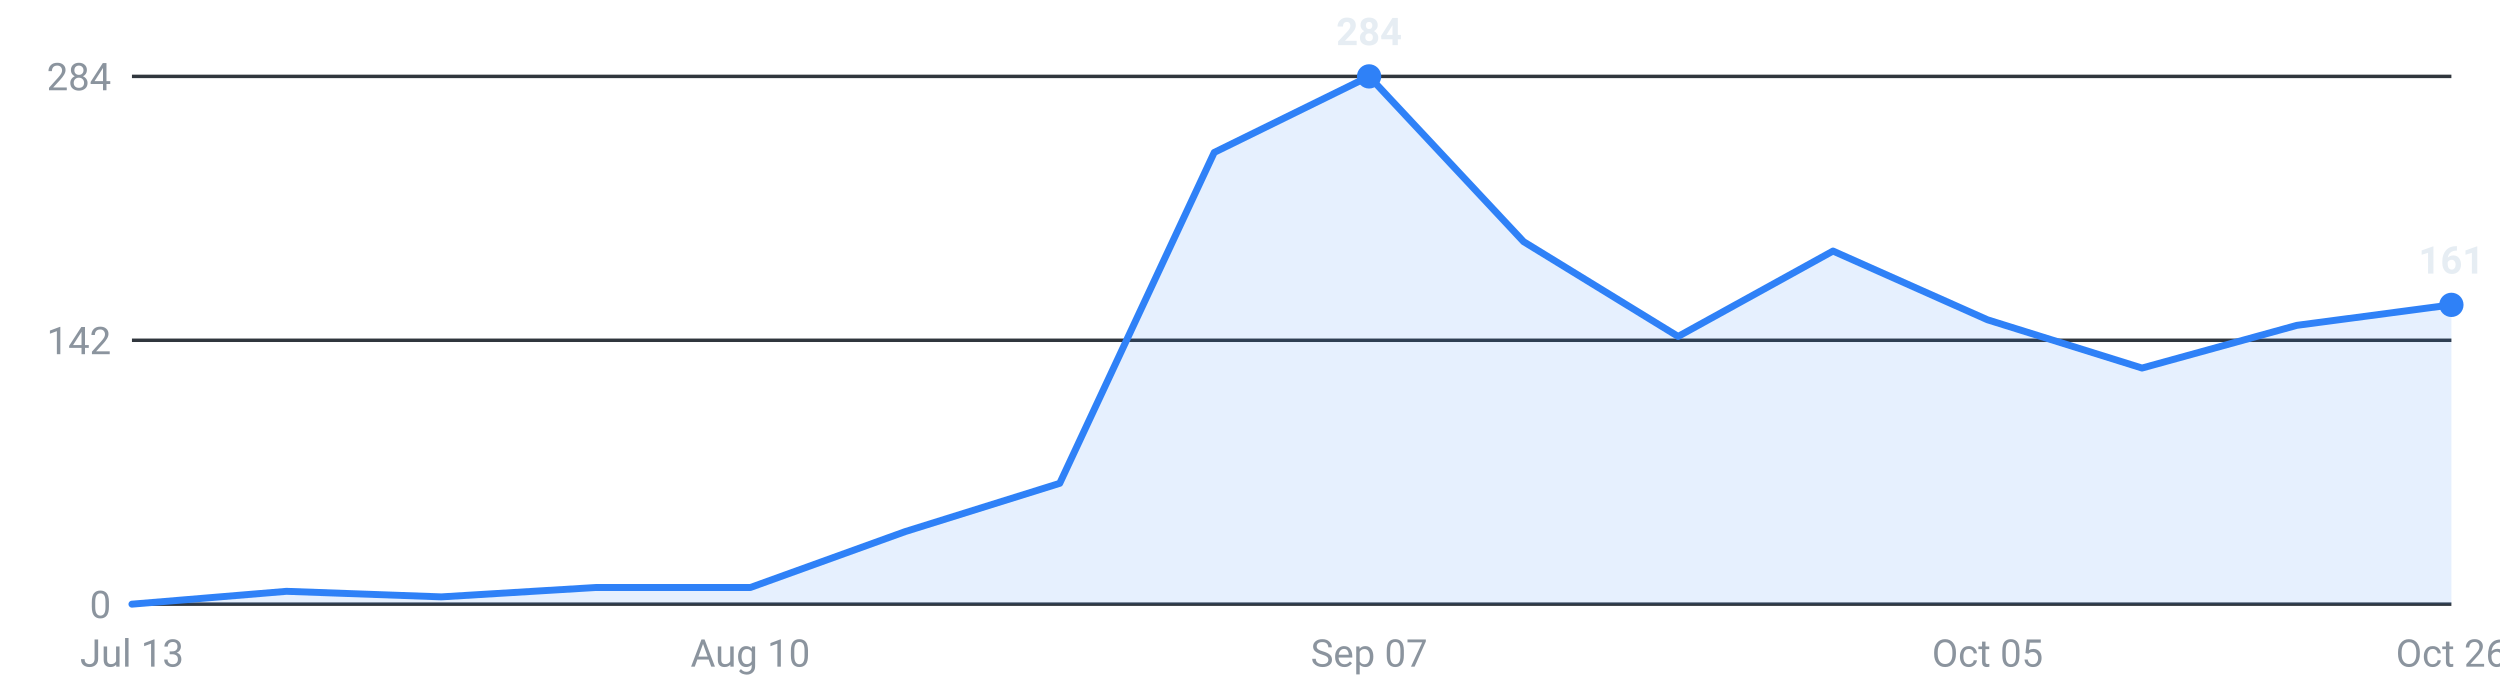
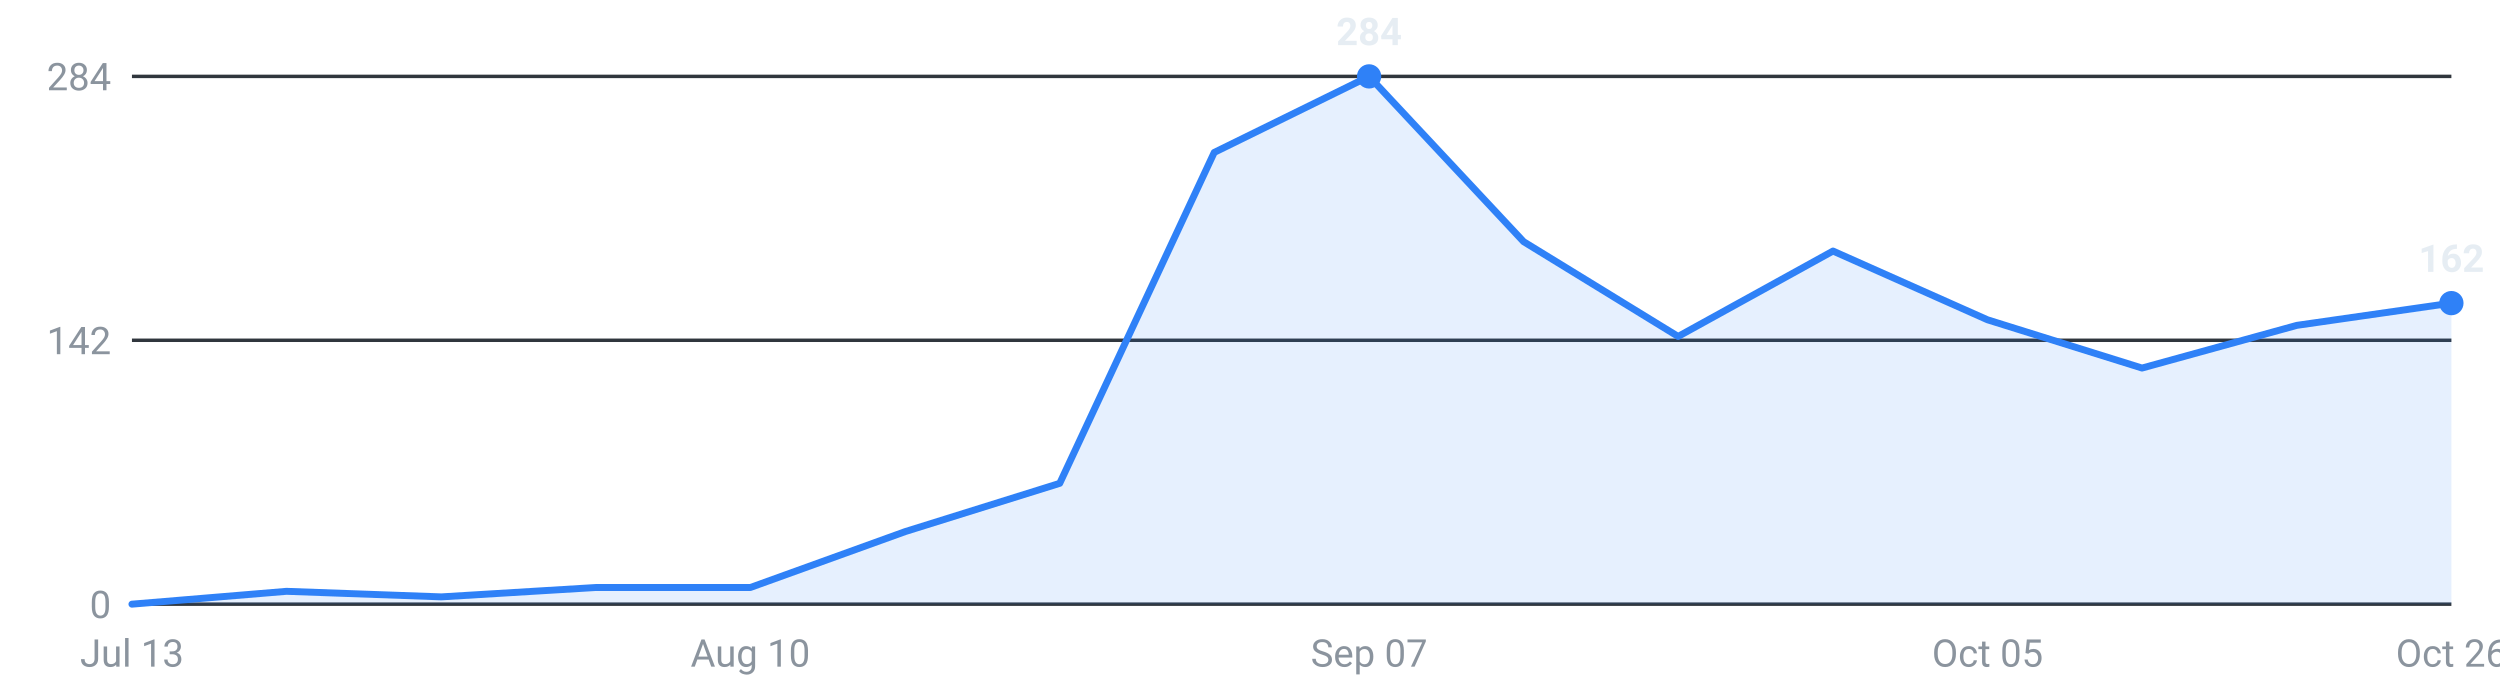
<svg xmlns="http://www.w3.org/2000/svg" viewBox="0 0 720 200" width="720" height="200" role="img" aria-label="Internships posted per week, last 16 weeks">
  <g font-family="-apple-system,Segoe UI,Roboto,sans-serif" font-size="11">
    <line x1="38" y1="174.0" x2="706" y2="174.0" stroke="#30363d" stroke-width="1" />
    <text x="32" y="178.0" text-anchor="end" fill="#8b949e">0</text>
    <line x1="38" y1="98.0" x2="706" y2="98.0" stroke="#30363d" stroke-width="1" />
    <text x="32" y="102.0" text-anchor="end" fill="#8b949e">142</text>
    <line x1="38" y1="22.0" x2="706" y2="22.0" stroke="#30363d" stroke-width="1" />
    <text x="32" y="26.0" text-anchor="end" fill="#8b949e">284</text>
-     <path d="M38.0,174 L38.0,174.0 L82.5,170.3 L127.1,171.9 L171.6,169.2 L216.1,169.2 L260.7,153.1 L305.2,139.2 L349.7,43.9 L394.3,22.0 L438.8,69.6 L483.3,96.9 L527.9,72.3 L572.4,92.1 L616.9,106.0 L661.5,93.7 L706.0,87.8 L706.0,174 Z" fill="#2f81f7" fill-opacity="0.12" />
-     <polyline points="38.0,174.0 82.5,170.3 127.1,171.9 171.6,169.2 216.1,169.2 260.7,153.1 305.2,139.2 349.7,43.9 394.3,22.0 438.8,69.6 483.3,96.9 527.9,72.3 572.4,92.1 616.9,106.0 661.5,93.7 706.0,87.8" fill="none" stroke="#2f81f7" stroke-width="2" stroke-linejoin="round" stroke-linecap="round" />
+     <path d="M38.0,174 L38.0,174.0 L82.5,170.3 L127.1,171.9 L171.6,169.2 L216.1,169.2 L260.7,153.1 L305.2,139.2 L349.7,43.9 L394.3,22.0 L438.8,69.6 L483.3,96.9 L527.9,72.3 L572.4,92.1 L616.9,106.0 L661.5,93.7 L706.0,87.3 L706.0,174 Z" fill="#2f81f7" fill-opacity="0.12" />
+     <polyline points="38.0,174.0 82.5,170.3 127.1,171.9 171.6,169.2 216.1,169.2 260.7,153.1 305.2,139.2 349.7,43.9 394.3,22.0 438.8,69.6 483.3,96.9 527.9,72.3 572.4,92.1 616.9,106.0 661.5,93.7 706.0,87.3" fill="none" stroke="#2f81f7" stroke-width="2" stroke-linejoin="round" stroke-linecap="round" />
    <circle cx="394.3" cy="22.0" r="3.5" fill="#2f81f7" />
    <text x="394.3" y="13.0" text-anchor="middle" fill="#e6edf3" font-weight="600">284</text>
-     <circle cx="706.0" cy="87.8" r="3.5" fill="#2f81f7" />
-     <text x="706.0" y="78.8" text-anchor="middle" fill="#e6edf3" font-weight="600">161</text>
+     <circle cx="706.0" cy="87.3" r="3.5" fill="#2f81f7" />
+     <text x="706.0" y="78.3" text-anchor="middle" fill="#e6edf3" font-weight="600">162</text>
    <text x="38.0" y="192" text-anchor="middle" fill="#8b949e">Jul 13</text>
    <text x="216.1" y="192" text-anchor="middle" fill="#8b949e">Aug 10</text>
    <text x="394.3" y="192" text-anchor="middle" fill="#8b949e">Sep 07</text>
    <text x="572.4" y="192" text-anchor="middle" fill="#8b949e">Oct 05</text>
    <text x="706.0" y="192" text-anchor="middle" fill="#8b949e">Oct 26</text>
  </g>
</svg>
